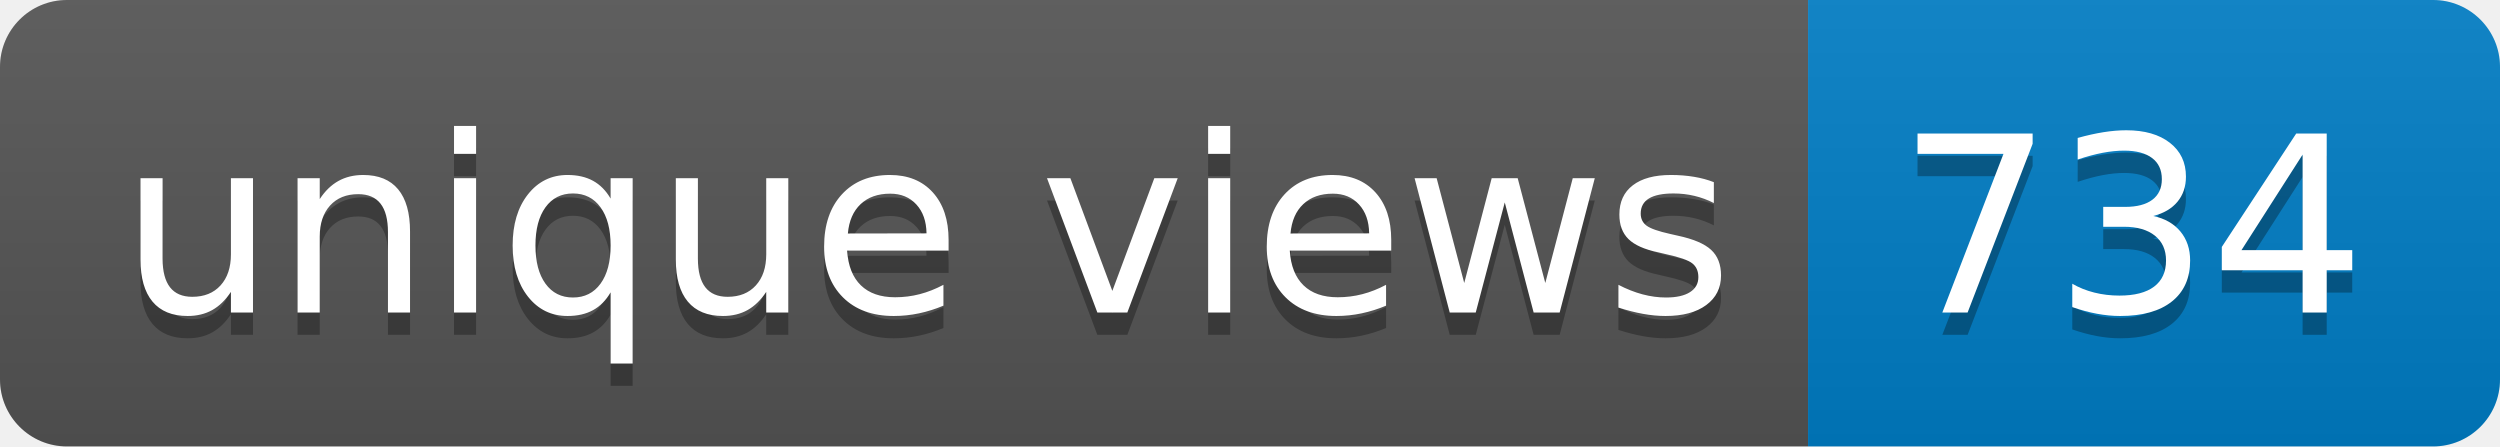
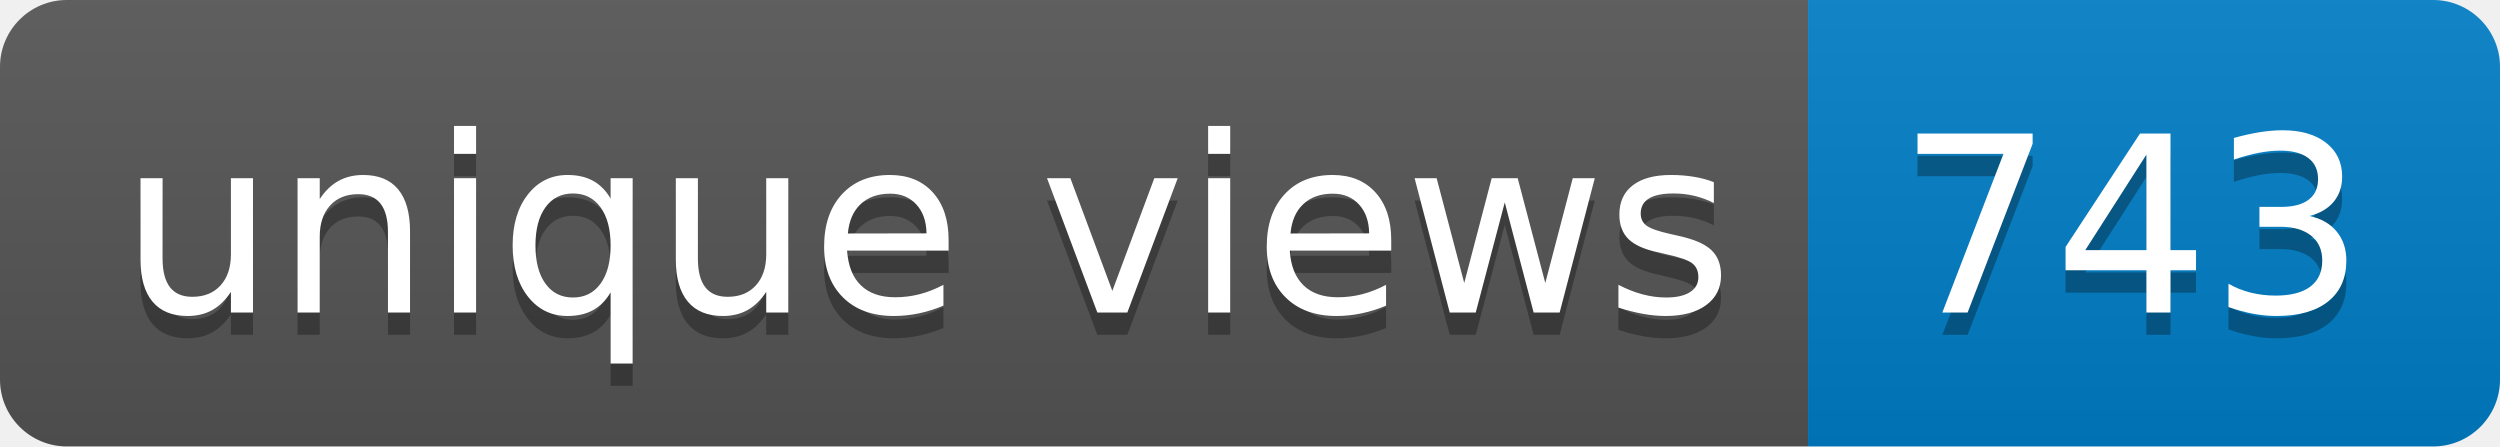
- <svg xmlns="http://www.w3.org/2000/svg" width="112" height="20" role="img" aria-label="unique views: 734">
+ <svg xmlns="http://www.w3.org/2000/svg" width="112" height="20" role="img" aria-label="unique views: 743">
  <linearGradient id="s" x2="0" y2="100%">
    <stop offset="0" stop-color="#bbb" stop-opacity=".1" />
    <stop offset="1" stop-opacity=".1" />
  </linearGradient>
  <clipPath id="r">
    <rect width="112" height="20" rx="3" fill="#fff" />
  </clipPath>
  <g clip-path="url(#r)">
    <rect width="81" height="20" fill="#555" />
    <rect x="81" width="31" height="20" fill="#007ec6" />
    <rect width="112" height="20" fill="url(#s)" />
  </g>
  <g fill="#fff" text-anchor="middle" font-family="Verdana,Geneva,DejaVu Sans,sans-serif" text-rendering="geometricPrecision" font-size="110">
    <text aria-hidden="true" x="415" y="150" fill="#010101" fill-opacity=".3" transform="scale(.1)" textLength="710">unique views</text>
    <text x="415" y="140" transform="scale(.1)" fill="#fff" textLength="710">unique views</text>
-     <text aria-hidden="true" x="955" y="150" fill="#010101" fill-opacity=".3" transform="scale(.1)" textLength="210">734</text>
-     <text x="955" y="140" transform="scale(.1)" fill="#fff" textLength="210">734</text>
+     <text aria-hidden="true" x="955" y="150" fill="#010101" fill-opacity=".3" transform="scale(.1)" textLength="210">743</text>
+     <text x="955" y="140" transform="scale(.1)" fill="#fff" textLength="210">743</text>
  </g>
</svg>
